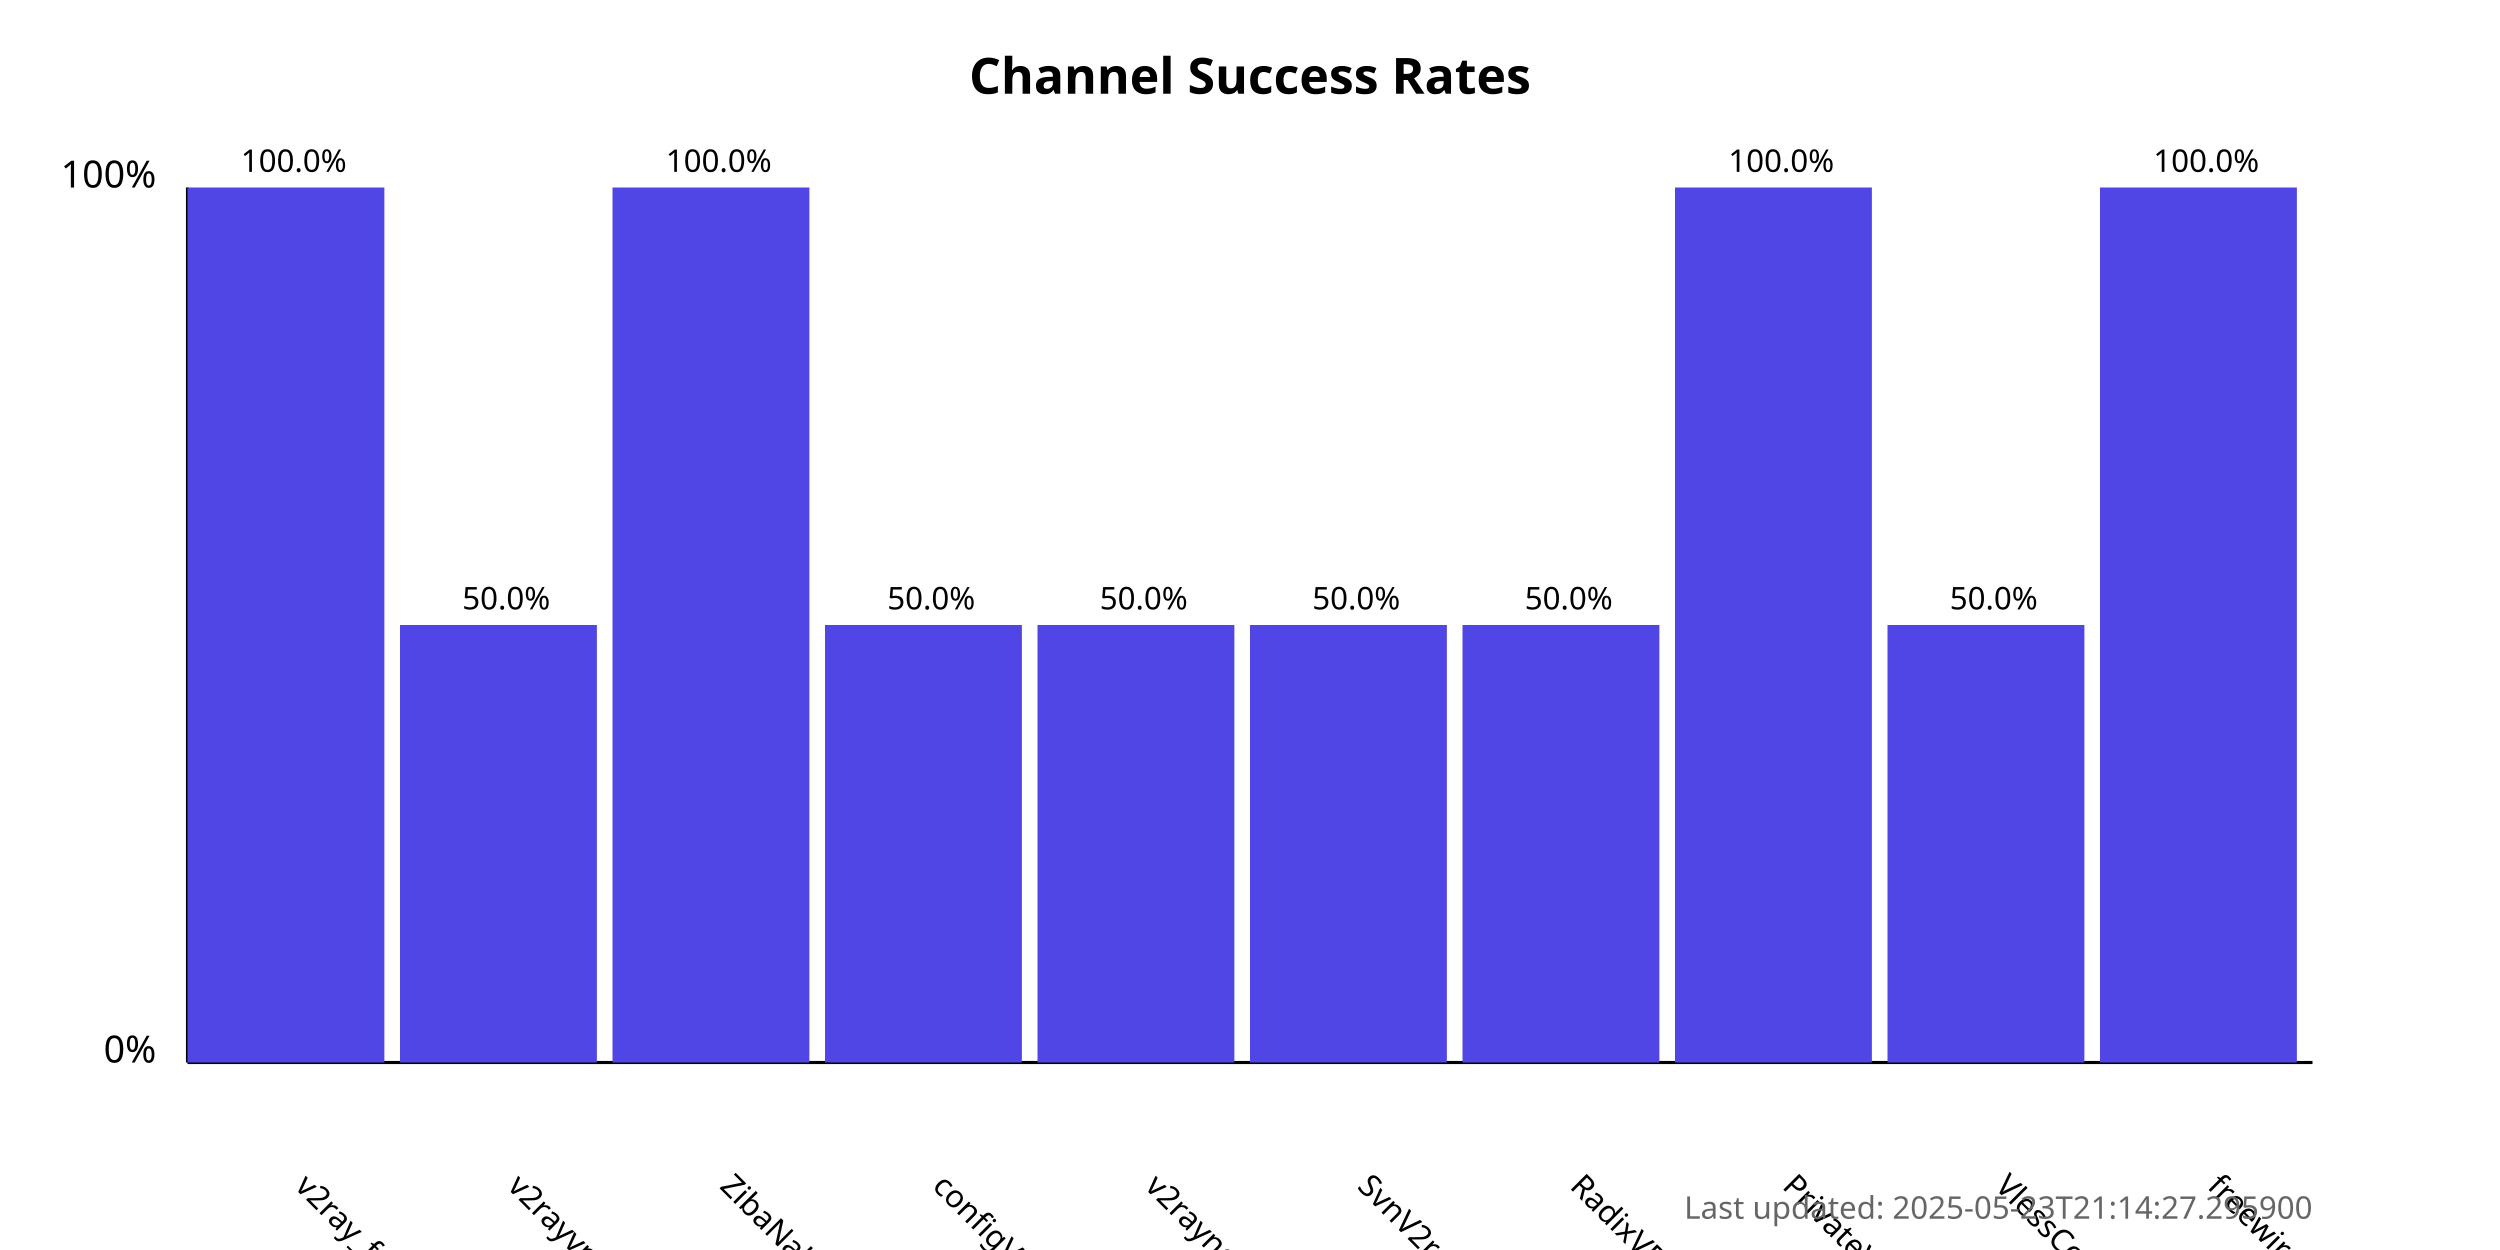
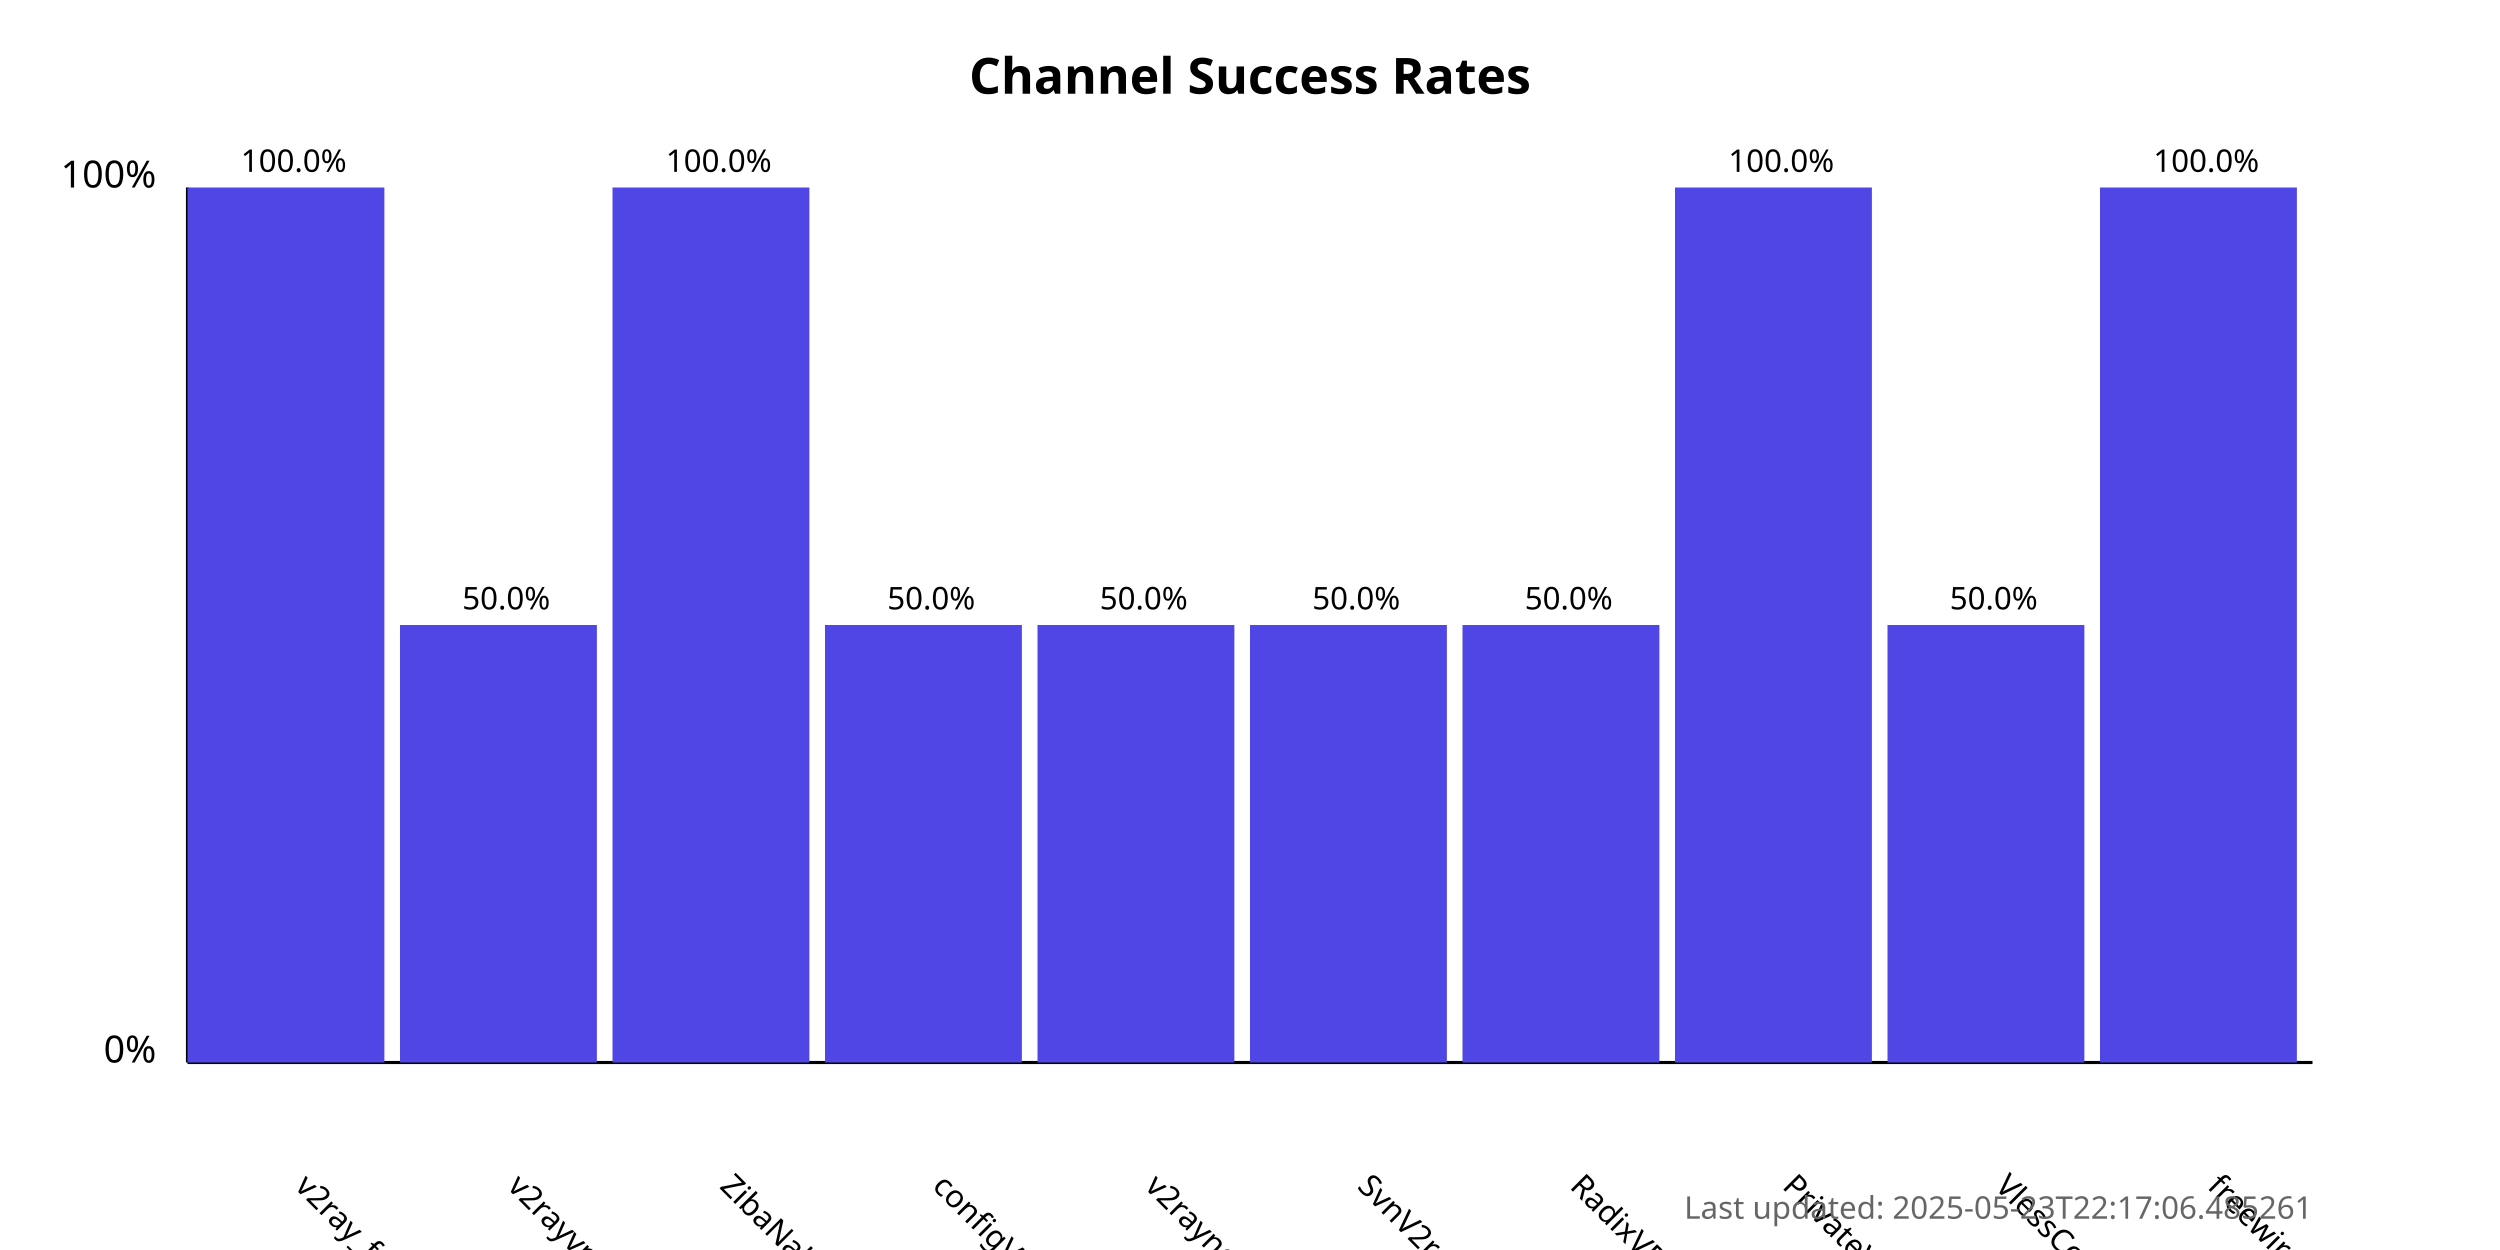
<svg xmlns="http://www.w3.org/2000/svg" width="800" height="400">
  <style>
            .chart-title { font: bold 16px sans-serif; }
            .axis-label { font: 12px sans-serif; }
            .tick-label { font: 10px sans-serif; }
            .bar { fill: #4f46e5; }
            .bar:hover { fill: #6366f1; }
            .timestamp { font: 10px sans-serif; fill: #666; }
        </style>
  <text x="400.0" y="30" text-anchor="middle" class="chart-title">
            Channel Success Rates
        </text>
  <line x1="60" y1="340" x2="60" y2="60" stroke="black" stroke-width="1" />
  <line x1="60" y1="340" x2="740" y2="340" stroke="black" stroke-width="1" />
  <text x="50" y="340" text-anchor="end" class="axis-label">0%</text>
  <text x="50" y="60" text-anchor="end" class="axis-label">100%</text>
  <g>
    <rect x="60" y="60.0" width="63.0" height="280.0" class="bar" />
    <text x="94.0" y="380" transform="rotate(45, 94.0, 380)" text-anchor="start" class="tick-label">
                v2ray_free_conf
            </text>
    <text x="94.0" y="55.0" text-anchor="middle" class="tick-label">
                100.0%
            </text>
  </g>
  <g>
    <rect x="128.0" y="200.0" width="63.0" height="140.0" class="bar" />
    <text x="162.0" y="380" transform="rotate(45, 162.0, 380)" text-anchor="start" class="tick-label">
                v2rayvpno
            </text>
    <text x="162.0" y="195.0" text-anchor="middle" class="tick-label">
                50.0%
            </text>
  </g>
  <g>
    <rect x="196.0" y="60.0" width="63.0" height="280.0" class="bar" />
    <text x="230.0" y="380" transform="rotate(45, 230.0, 380)" text-anchor="start" class="tick-label">
                ZibaNabz
            </text>
    <text x="230.0" y="55.0" text-anchor="middle" class="tick-label">
                100.0%
            </text>
  </g>
  <g>
    <rect x="264.0" y="200.0" width="63.0" height="140.0" class="bar" />
    <text x="298.0" y="380" transform="rotate(45, 298.0, 380)" text-anchor="start" class="tick-label">
                configV2rayForFree
            </text>
    <text x="298.0" y="195.0" text-anchor="middle" class="tick-label">
                50.0%
            </text>
  </g>
  <g>
    <rect x="332.0" y="200.0" width="63.0" height="140.0" class="bar" />
    <text x="366.0" y="380" transform="rotate(45, 366.0, 380)" text-anchor="start" class="tick-label">
                v2rayngvpn
            </text>
    <text x="366.0" y="195.0" text-anchor="middle" class="tick-label">
                50.0%
            </text>
  </g>
  <g>
    <rect x="400.0" y="200.0" width="63.0" height="140.0" class="bar" />
    <text x="434.0" y="380" transform="rotate(45, 434.0, 380)" text-anchor="start" class="tick-label">
                SvnV2ray
            </text>
    <text x="434.0" y="195.0" text-anchor="middle" class="tick-label">
                50.0%
            </text>
  </g>
  <g>
    <rect x="468.0" y="200.0" width="63.0" height="140.0" class="bar" />
    <text x="502.0" y="380" transform="rotate(45, 502.0, 380)" text-anchor="start" class="tick-label">
                RadixVPN
            </text>
    <text x="502.0" y="195.0" text-anchor="middle" class="tick-label">
                50.0%
            </text>
  </g>
  <g>
    <rect x="536.0" y="60.0" width="63.0" height="280.0" class="bar" />
    <text x="570.0" y="380" transform="rotate(45, 570.0, 380)" text-anchor="start" class="tick-label">
                PrivateVPNs
            </text>
    <text x="570.0" y="55.0" text-anchor="middle" class="tick-label">
                100.0%
            </text>
  </g>
  <g>
    <rect x="604.0" y="200.0" width="63.0" height="140.0" class="bar" />
    <text x="638.0" y="380" transform="rotate(45, 638.0, 380)" text-anchor="start" class="tick-label">
                VlessConfig
            </text>
    <text x="638.0" y="195.0" text-anchor="middle" class="tick-label">
                50.0%
            </text>
  </g>
  <g>
    <rect x="672.0" y="60.0" width="63.0" height="280.0" class="bar" />
    <text x="706.0" y="380" transform="rotate(45, 706.0, 380)" text-anchor="start" class="tick-label">
                freewireguard
            </text>
    <text x="706.0" y="55.0" text-anchor="middle" class="tick-label">
                100.0%
            </text>
  </g>
  <text x="740" y="390" text-anchor="end" class="timestamp">
-             Last updated: 2025-05-23T21:14:27.295900
+             Last updated: 2025-05-23T22:17:06.485261
        </text>
</svg>
